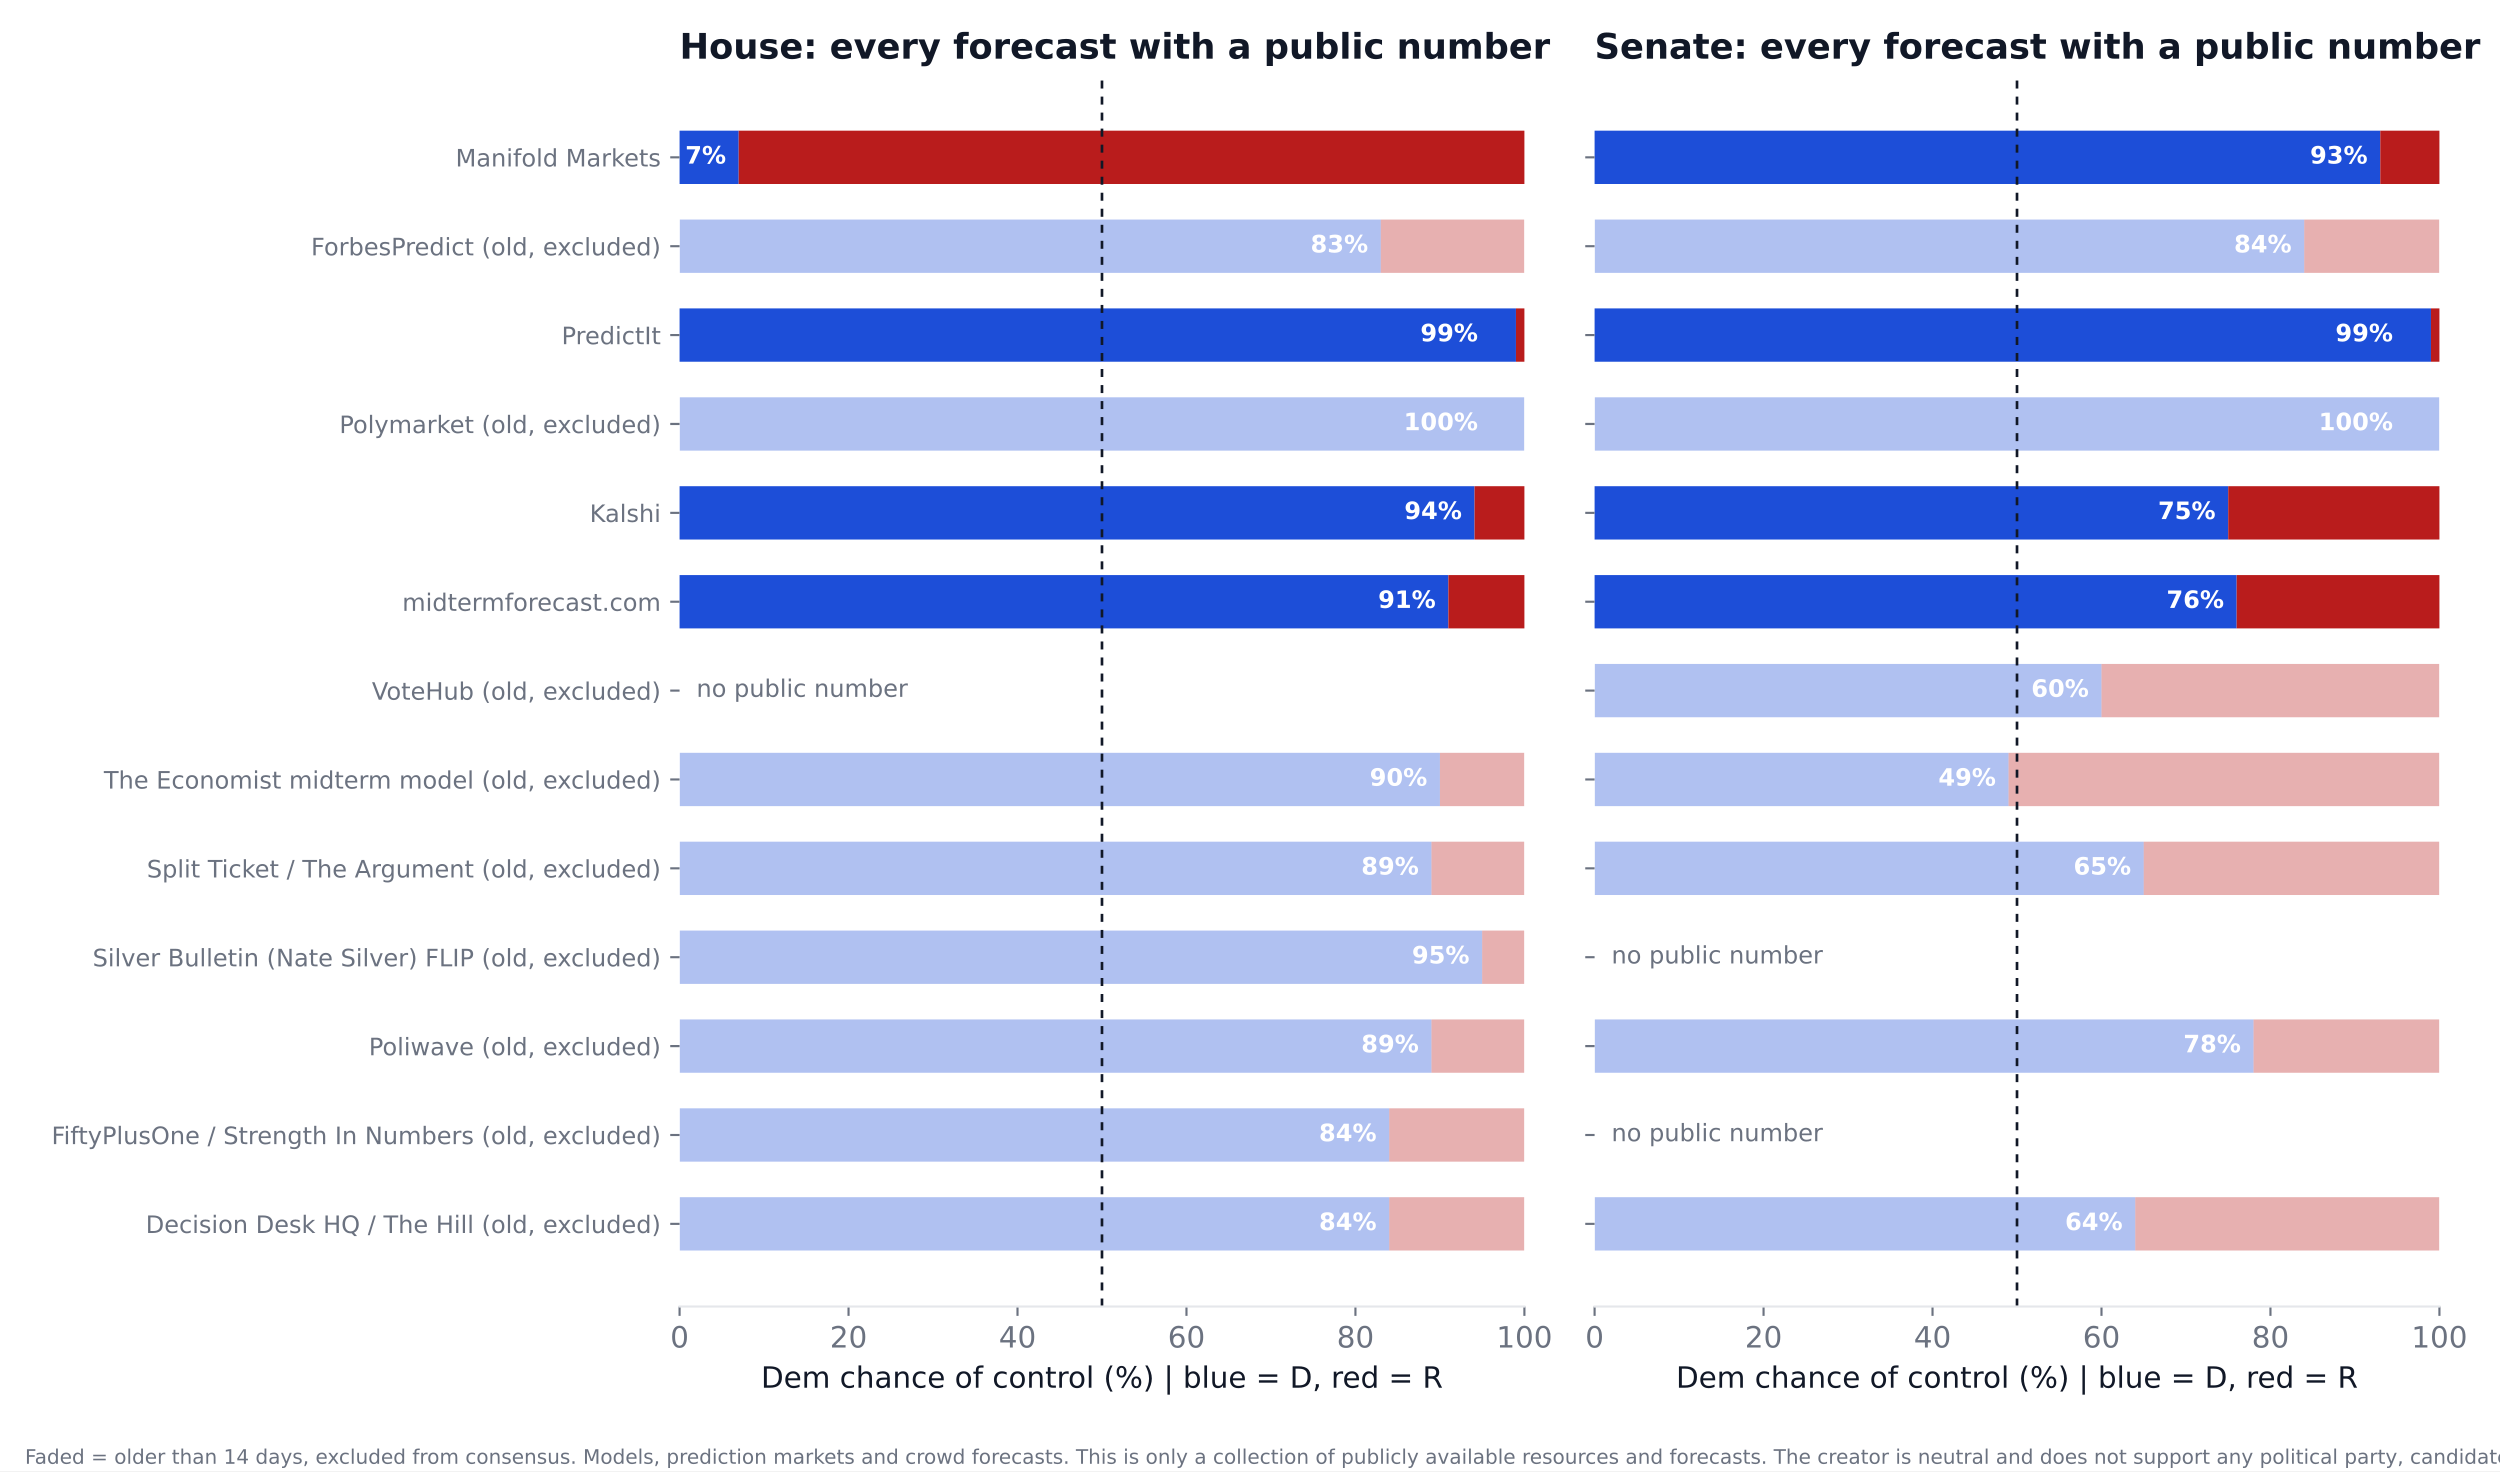
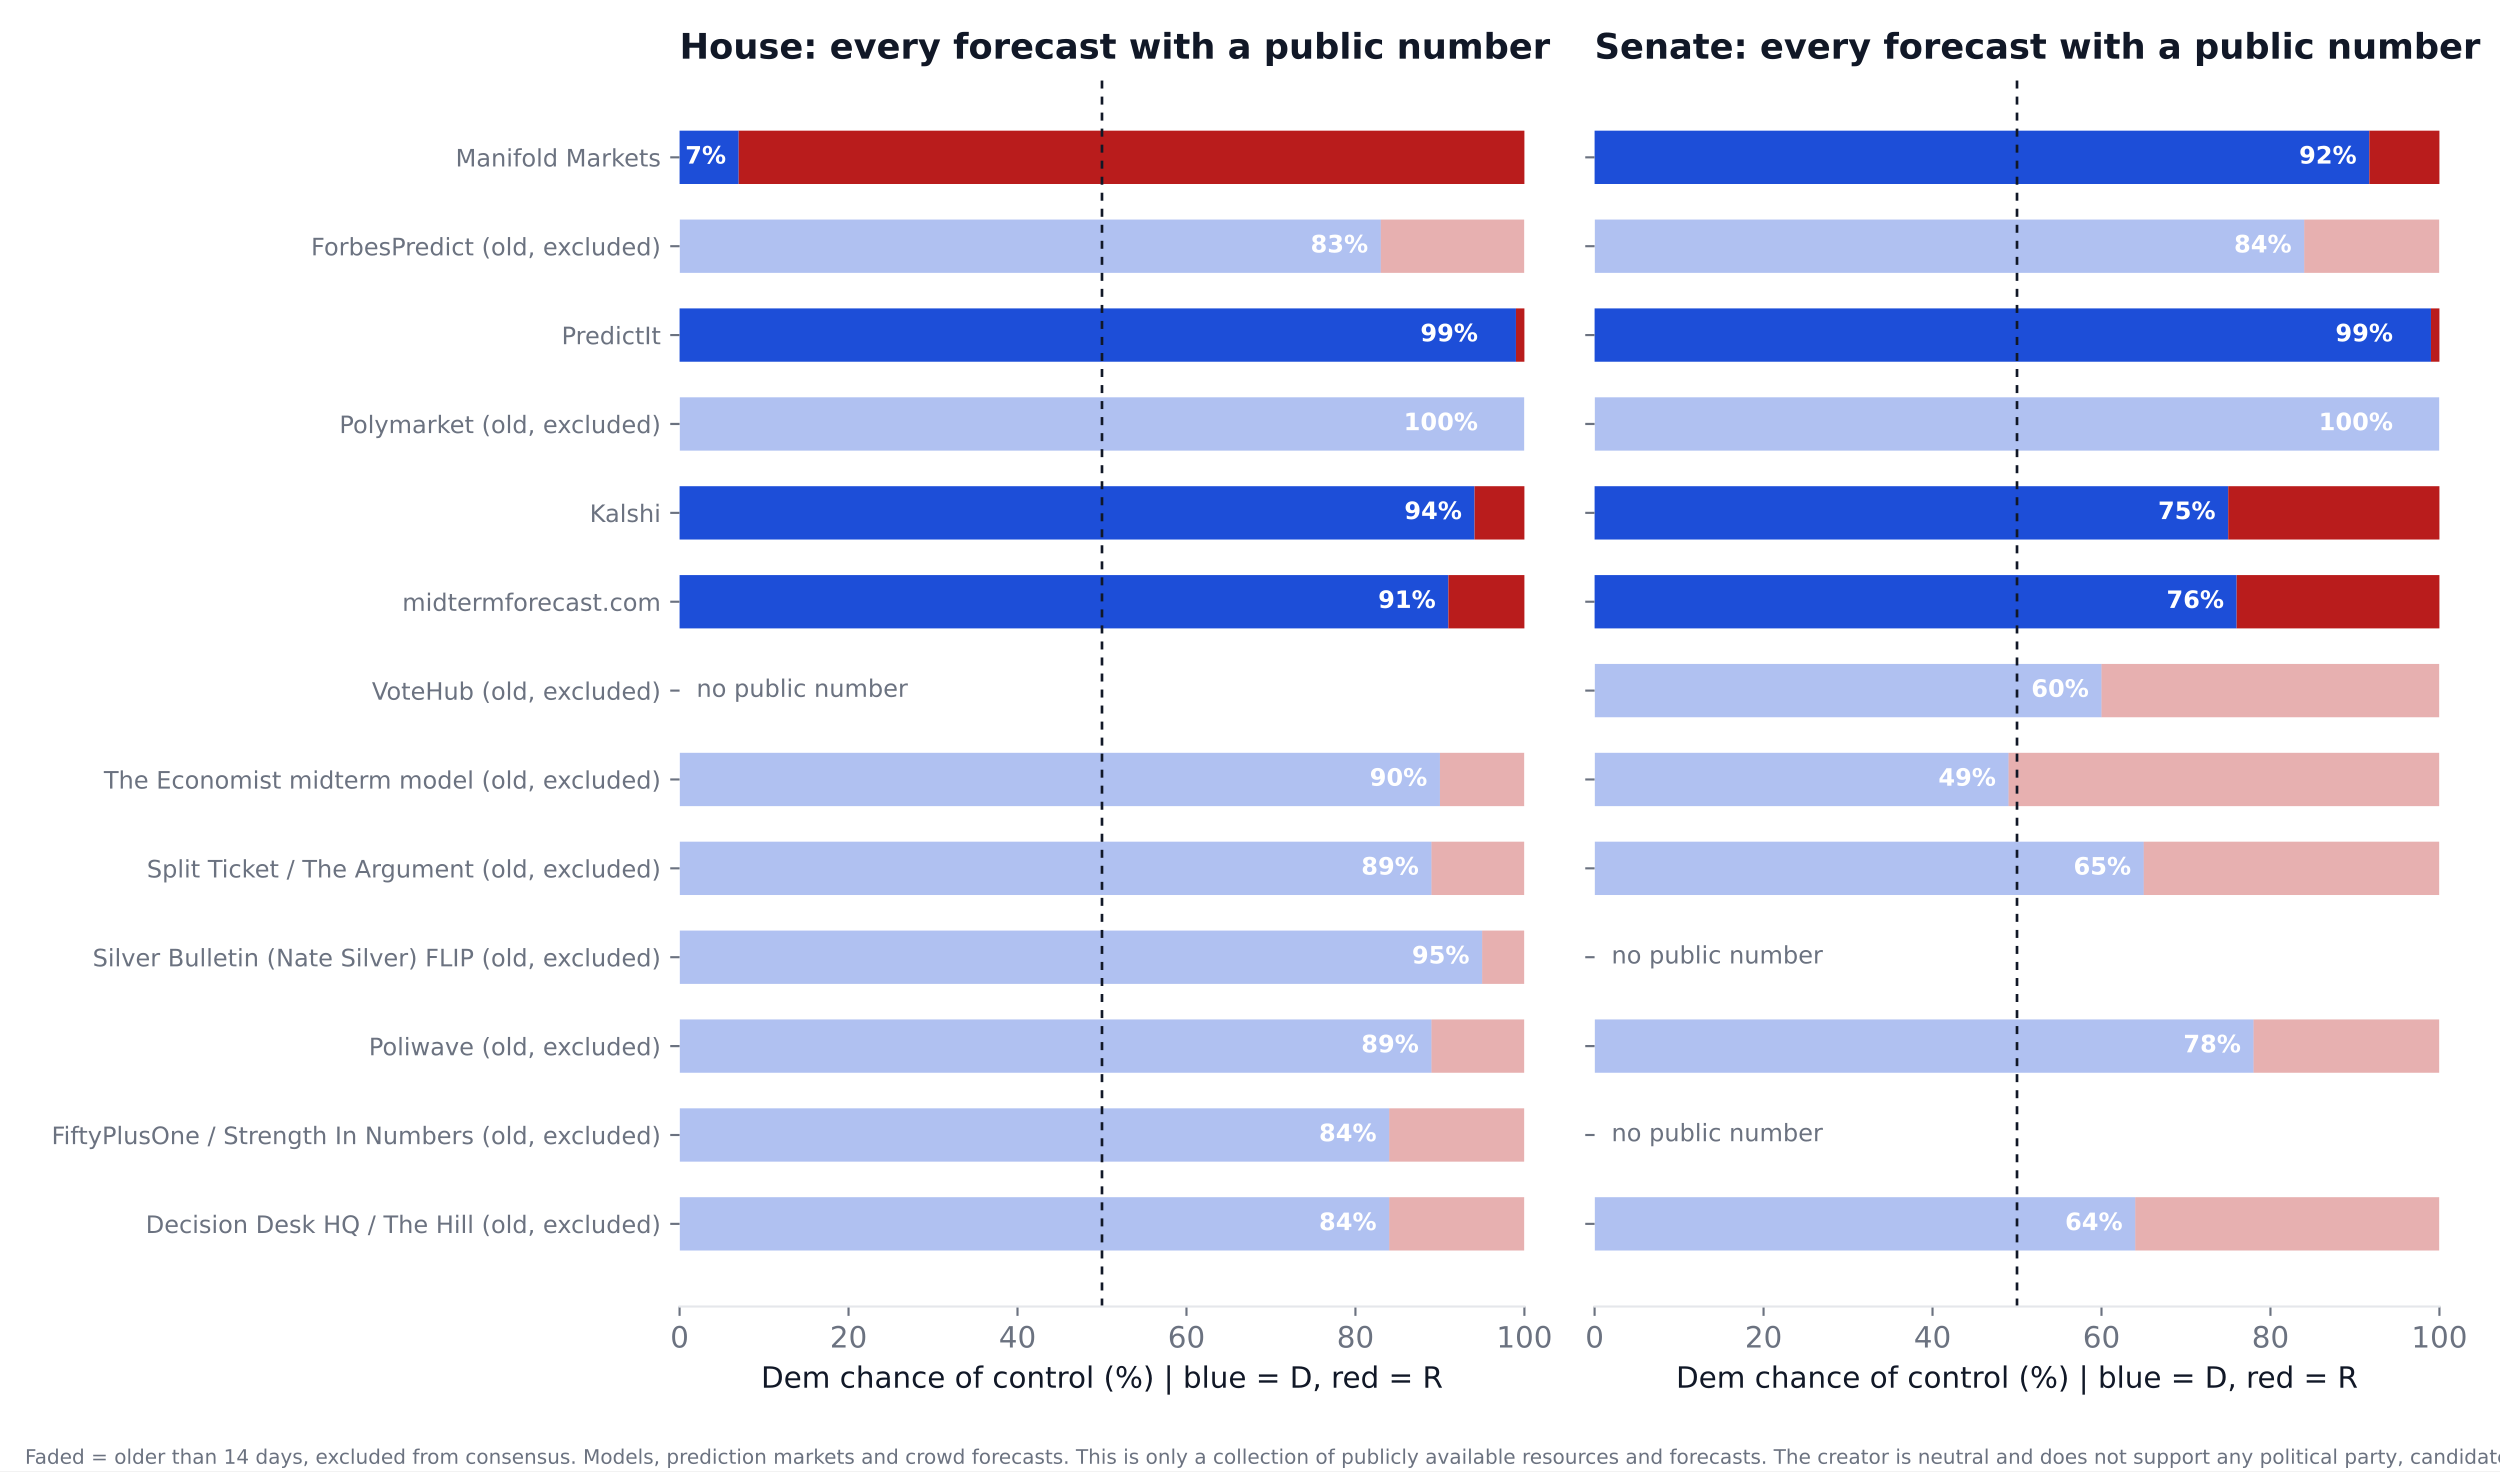
<svg xmlns="http://www.w3.org/2000/svg" xmlns:xlink="http://www.w3.org/1999/xlink" width="936pt" height="550.8pt" viewBox="0 0 936 550.8" version="1.1">
  <defs>
    <style type="text/css">*{stroke-linejoin: round; stroke-linecap: butt}</style>
  </defs>
  <g id="figure_1">
    <g id="patch_1">
      <path d="M 0 550.8  L 936 550.8  L 936 0  L 0 0  z " style="fill: #ffffff" />
    </g>
    <g id="axes_1">
      <g id="patch_2">
        <path d="M 254.433 489.159  L 570.736 489.159  L 570.736 27.96  L 254.433 27.96  z " style="fill: #ffffff" />
      </g>
      <g id="patch_3">
-         <path d="M 254.433 468.195  L 520.128 468.195  L 520.128 448.23  L 254.433 448.23  z " clip-path="url(#pf8fc7578c7)" style="fill: #1d4ed8; opacity: 0.35" />
+         <path d="M 254.433 468.195  L 520.128 468.195  L 520.128 448.23  L 254.433 448.23  z " clip-path="url(#pf761b20c80)" style="fill: #1d4ed8; opacity: 0.35" />
      </g>
      <g id="patch_4">
-         <path d="M 520.128 468.195  L 570.736 468.195  L 570.736 448.23  L 520.128 448.23  z " clip-path="url(#pf8fc7578c7)" style="fill: #b91c1c; opacity: 0.35" />
+         <path d="M 520.128 468.195  L 570.736 468.195  L 570.736 448.23  L 520.128 448.23  z " clip-path="url(#pf761b20c80)" style="fill: #b91c1c; opacity: 0.35" />
      </g>
      <g id="patch_5">
-         <path d="M 254.433 434.919  L 520.128 434.919  L 520.128 414.954  L 254.433 414.954  z " clip-path="url(#pf8fc7578c7)" style="fill: #1d4ed8; opacity: 0.35" />
+         <path d="M 254.433 434.919  L 520.128 434.919  L 520.128 414.954  L 254.433 414.954  z " clip-path="url(#pf761b20c80)" style="fill: #1d4ed8; opacity: 0.35" />
      </g>
      <g id="patch_6">
-         <path d="M 520.128 434.919  L 570.736 434.919  L 570.736 414.954  L 520.128 414.954  z " clip-path="url(#pf8fc7578c7)" style="fill: #b91c1c; opacity: 0.35" />
+         <path d="M 520.128 434.919  L 570.736 434.919  L 570.736 414.954  L 520.128 414.954  z " clip-path="url(#pf761b20c80)" style="fill: #b91c1c; opacity: 0.35" />
      </g>
      <g id="patch_7">
-         <path d="M 254.433 401.644  L 535.943 401.644  L 535.943 381.679  L 254.433 381.679  z " clip-path="url(#pf8fc7578c7)" style="fill: #1d4ed8; opacity: 0.35" />
+         <path d="M 254.433 401.644  L 535.943 401.644  L 535.943 381.679  L 254.433 381.679  z " clip-path="url(#pf761b20c80)" style="fill: #1d4ed8; opacity: 0.35" />
      </g>
      <g id="patch_8">
-         <path d="M 535.943 401.644  L 570.736 401.644  L 570.736 381.679  L 535.943 381.679  z " clip-path="url(#pf8fc7578c7)" style="fill: #b91c1c; opacity: 0.35" />
+         <path d="M 535.943 401.644  L 570.736 401.644  L 570.736 381.679  L 535.943 381.679  z " clip-path="url(#pf761b20c80)" style="fill: #b91c1c; opacity: 0.35" />
      </g>
      <g id="patch_9">
-         <path d="M 254.433 368.368  L 554.921 368.368  L 554.921 348.403  L 254.433 348.403  z " clip-path="url(#pf8fc7578c7)" style="fill: #1d4ed8; opacity: 0.35" />
+         <path d="M 254.433 368.368  L 554.921 368.368  L 554.921 348.403  L 254.433 348.403  z " clip-path="url(#pf761b20c80)" style="fill: #1d4ed8; opacity: 0.35" />
      </g>
      <g id="patch_10">
-         <path d="M 554.921 368.368  L 570.736 368.368  L 570.736 348.403  L 554.921 348.403  z " clip-path="url(#pf8fc7578c7)" style="fill: #b91c1c; opacity: 0.35" />
+         <path d="M 554.921 368.368  L 570.736 368.368  L 570.736 348.403  L 554.921 348.403  z " clip-path="url(#pf761b20c80)" style="fill: #b91c1c; opacity: 0.35" />
      </g>
      <g id="patch_11">
-         <path d="M 254.433 335.093  L 535.943 335.093  L 535.943 315.128  L 254.433 315.128  z " clip-path="url(#pf8fc7578c7)" style="fill: #1d4ed8; opacity: 0.35" />
+         <path d="M 254.433 335.093  L 535.943 335.093  L 535.943 315.128  L 254.433 315.128  z " clip-path="url(#pf761b20c80)" style="fill: #1d4ed8; opacity: 0.35" />
      </g>
      <g id="patch_12">
-         <path d="M 535.943 335.093  L 570.736 335.093  L 570.736 315.128  L 535.943 315.128  z " clip-path="url(#pf8fc7578c7)" style="fill: #b91c1c; opacity: 0.35" />
+         <path d="M 535.943 335.093  L 570.736 335.093  L 570.736 315.128  L 535.943 315.128  z " clip-path="url(#pf761b20c80)" style="fill: #b91c1c; opacity: 0.35" />
      </g>
      <g id="patch_13">
-         <path d="M 254.433 301.817  L 539.106 301.817  L 539.106 281.852  L 254.433 281.852  z " clip-path="url(#pf8fc7578c7)" style="fill: #1d4ed8; opacity: 0.35" />
+         <path d="M 254.433 301.817  L 539.106 301.817  L 539.106 281.852  L 254.433 281.852  z " clip-path="url(#pf761b20c80)" style="fill: #1d4ed8; opacity: 0.35" />
      </g>
      <g id="patch_14">
-         <path d="M 539.106 301.817  L 570.736 301.817  L 570.736 281.852  L 539.106 281.852  z " clip-path="url(#pf8fc7578c7)" style="fill: #b91c1c; opacity: 0.35" />
+         <path d="M 539.106 301.817  L 570.736 301.817  L 570.736 281.852  L 539.106 281.852  z " clip-path="url(#pf761b20c80)" style="fill: #b91c1c; opacity: 0.35" />
      </g>
      <g id="patch_15">
-         <path d="M 254.433 235.266  L 542.269 235.266  L 542.269 215.301  L 254.433 215.301  z " clip-path="url(#pf8fc7578c7)" style="fill: #1d4ed8" />
+         <path d="M 254.433 235.266  L 542.269 235.266  L 542.269 215.301  L 254.433 215.301  z " clip-path="url(#pf761b20c80)" style="fill: #1d4ed8" />
      </g>
      <g id="patch_16">
-         <path d="M 542.269 235.266  L 570.736 235.266  L 570.736 215.301  L 542.269 215.301  z " clip-path="url(#pf8fc7578c7)" style="fill: #b91c1c" />
+         <path d="M 542.269 235.266  L 570.736 235.266  L 570.736 215.301  L 542.269 215.301  z " clip-path="url(#pf761b20c80)" style="fill: #b91c1c" />
      </g>
      <g id="patch_17">
-         <path d="M 254.433 201.991  L 552.074 201.991  L 552.074 182.026  L 254.433 182.026  z " clip-path="url(#pf8fc7578c7)" style="fill: #1d4ed8" />
+         <path d="M 254.433 201.991  L 552.074 201.991  L 552.074 182.026  L 254.433 182.026  z " clip-path="url(#pf761b20c80)" style="fill: #1d4ed8" />
      </g>
      <g id="patch_18">
-         <path d="M 552.074 201.991  L 570.736 201.991  L 570.736 182.026  L 552.074 182.026  z " clip-path="url(#pf8fc7578c7)" style="fill: #b91c1c" />
+         <path d="M 552.074 201.991  L 570.736 201.991  L 570.736 182.026  L 552.074 182.026  z " clip-path="url(#pf761b20c80)" style="fill: #b91c1c" />
      </g>
      <g id="patch_19">
-         <path d="M 254.433 168.715  L 570.736 168.715  L 570.736 148.75  L 254.433 148.75  z " clip-path="url(#pf8fc7578c7)" style="fill: #1d4ed8; opacity: 0.35" />
+         <path d="M 254.433 168.715  L 570.736 168.715  L 570.736 148.75  L 254.433 148.75  z " clip-path="url(#pf761b20c80)" style="fill: #1d4ed8; opacity: 0.35" />
      </g>
      <g id="patch_20">
-         <path d="M 570.736 168.715  L 570.736 168.715  L 570.736 148.75  L 570.736 148.75  z " clip-path="url(#pf8fc7578c7)" style="fill: #b91c1c; opacity: 0.35" />
+         <path d="M 570.736 168.715  L 570.736 168.715  L 570.736 148.75  L 570.736 148.75  z " clip-path="url(#pf761b20c80)" style="fill: #b91c1c; opacity: 0.35" />
      </g>
      <g id="patch_21">
-         <path d="M 254.433 135.44  L 567.573 135.44  L 567.573 115.475  L 254.433 115.475  z " clip-path="url(#pf8fc7578c7)" style="fill: #1d4ed8" />
+         <path d="M 254.433 135.44  L 567.573 135.44  L 567.573 115.475  L 254.433 115.475  z " clip-path="url(#pf761b20c80)" style="fill: #1d4ed8" />
      </g>
      <g id="patch_22">
-         <path d="M 567.573 135.44  L 570.736 135.44  L 570.736 115.475  L 567.573 115.475  z " clip-path="url(#pf8fc7578c7)" style="fill: #b91c1c" />
+         <path d="M 567.573 135.44  L 570.736 135.44  L 570.736 115.475  L 567.573 115.475  z " clip-path="url(#pf761b20c80)" style="fill: #b91c1c" />
      </g>
      <g id="patch_23">
-         <path d="M 254.433 102.164  L 516.965 102.164  L 516.965 82.199  L 254.433 82.199  z " clip-path="url(#pf8fc7578c7)" style="fill: #1d4ed8; opacity: 0.35" />
+         <path d="M 254.433 102.164  L 516.965 102.164  L 516.965 82.199  L 254.433 82.199  z " clip-path="url(#pf761b20c80)" style="fill: #1d4ed8; opacity: 0.35" />
      </g>
      <g id="patch_24">
-         <path d="M 516.965 102.164  L 570.736 102.164  L 570.736 82.199  L 516.965 82.199  z " clip-path="url(#pf8fc7578c7)" style="fill: #b91c1c; opacity: 0.35" />
+         <path d="M 516.965 102.164  L 570.736 102.164  L 570.736 82.199  L 516.965 82.199  z " clip-path="url(#pf761b20c80)" style="fill: #b91c1c; opacity: 0.35" />
      </g>
      <g id="patch_25">
-         <path d="M 254.433 68.889  L 276.574 68.889  L 276.574 48.924  L 254.433 48.924  z " clip-path="url(#pf8fc7578c7)" style="fill: #1d4ed8" />
+         <path d="M 254.433 68.889  L 276.574 68.889  L 276.574 48.924  L 254.433 48.924  z " clip-path="url(#pf761b20c80)" style="fill: #1d4ed8" />
      </g>
      <g id="patch_26">
-         <path d="M 276.574 68.889  L 570.736 68.889  L 570.736 48.924  L 276.574 48.924  z " clip-path="url(#pf8fc7578c7)" style="fill: #b91c1c" />
+         <path d="M 276.574 68.889  L 570.736 68.889  L 570.736 48.924  L 276.574 48.924  z " clip-path="url(#pf761b20c80)" style="fill: #b91c1c" />
      </g>
      <g id="matplotlib.axis_1">
        <g id="xtick_1">
          <g id="line2d_1">
            <defs>
-               <path id="m016973fcf4" d="M 0 0  L 0 3.5  " style="stroke: #6b7280; stroke-width: 0.8" />
+               <path id="me06ea968e3" d="M 0 0  L 0 3.5  " style="stroke: #6b7280; stroke-width: 0.8" />
            </defs>
            <g>
-               <use xlink:href="#m016973fcf4" x="254.433" y="489.159" style="fill: #6b7280; stroke: #6b7280; stroke-width: 0.8" />
+               <use xlink:href="#me06ea968e3" x="254.433" y="489.159" style="fill: #6b7280; stroke: #6b7280; stroke-width: 0.8" />
            </g>
          </g>
          <g id="text_1">
            <text style="font-size: 11px; font-family: 'DejaVu Sans'; text-anchor: middle; fill: #6b7280" x="254.433" y="504.516" transform="rotate(-0 254.4325 504.516)">0</text>
          </g>
        </g>
        <g id="xtick_2">
          <g id="line2d_2">
            <g>
-               <use xlink:href="#m016973fcf4" x="317.693" y="489.159" style="fill: #6b7280; stroke: #6b7280; stroke-width: 0.8" />
+               <use xlink:href="#me06ea968e3" x="317.693" y="489.159" style="fill: #6b7280; stroke: #6b7280; stroke-width: 0.8" />
            </g>
          </g>
          <g id="text_2">
            <text style="font-size: 11px; font-family: 'DejaVu Sans'; text-anchor: middle; fill: #6b7280" x="317.693" y="504.516" transform="rotate(-0 317.6932 504.516)">20</text>
          </g>
        </g>
        <g id="xtick_3">
          <g id="line2d_3">
            <g>
-               <use xlink:href="#m016973fcf4" x="380.954" y="489.159" style="fill: #6b7280; stroke: #6b7280; stroke-width: 0.8" />
+               <use xlink:href="#me06ea968e3" x="380.954" y="489.159" style="fill: #6b7280; stroke: #6b7280; stroke-width: 0.8" />
            </g>
          </g>
          <g id="text_3">
            <text style="font-size: 11px; font-family: 'DejaVu Sans'; text-anchor: middle; fill: #6b7280" x="380.954" y="504.516" transform="rotate(-0 380.954 504.516)">40</text>
          </g>
        </g>
        <g id="xtick_4">
          <g id="line2d_4">
            <g>
-               <use xlink:href="#m016973fcf4" x="444.215" y="489.159" style="fill: #6b7280; stroke: #6b7280; stroke-width: 0.8" />
+               <use xlink:href="#me06ea968e3" x="444.215" y="489.159" style="fill: #6b7280; stroke: #6b7280; stroke-width: 0.8" />
            </g>
          </g>
          <g id="text_4">
            <text style="font-size: 11px; font-family: 'DejaVu Sans'; text-anchor: middle; fill: #6b7280" x="444.215" y="504.516" transform="rotate(-0 444.2147 504.516)">60</text>
          </g>
        </g>
        <g id="xtick_5">
          <g id="line2d_5">
            <g>
-               <use xlink:href="#m016973fcf4" x="507.476" y="489.159" style="fill: #6b7280; stroke: #6b7280; stroke-width: 0.8" />
+               <use xlink:href="#me06ea968e3" x="507.476" y="489.159" style="fill: #6b7280; stroke: #6b7280; stroke-width: 0.8" />
            </g>
          </g>
          <g id="text_5">
            <text style="font-size: 11px; font-family: 'DejaVu Sans'; text-anchor: middle; fill: #6b7280" x="507.476" y="504.516" transform="rotate(-0 507.4755 504.516)">80</text>
          </g>
        </g>
        <g id="xtick_6">
          <g id="line2d_6">
            <g>
-               <use xlink:href="#m016973fcf4" x="570.736" y="489.159" style="fill: #6b7280; stroke: #6b7280; stroke-width: 0.8" />
+               <use xlink:href="#me06ea968e3" x="570.736" y="489.159" style="fill: #6b7280; stroke: #6b7280; stroke-width: 0.8" />
            </g>
          </g>
          <g id="text_6">
            <text style="font-size: 11px; font-family: 'DejaVu Sans'; text-anchor: middle; fill: #6b7280" x="570.736" y="504.516" transform="rotate(-0 570.7363 504.516)">100</text>
          </g>
        </g>
        <g id="text_7">
          <text style="font-size: 11px; font-family: 'DejaVu Sans'; text-anchor: middle; fill: #111827" x="412.584" y="519.565" transform="rotate(-0 412.5844 519.565)">Dem chance of control (%)  |  blue = D, red = R</text>
        </g>
      </g>
      <g id="matplotlib.axis_2">
        <g id="ytick_1">
          <g id="line2d_7">
            <defs>
-               <path id="m45434665af" d="M 0 0  L -3.5 0  " style="stroke: #6b7280; stroke-width: 0.8" />
+               <path id="mc243afc4da" d="M 0 0  L -3.5 0  " style="stroke: #6b7280; stroke-width: 0.8" />
            </defs>
            <g>
-               <use xlink:href="#m45434665af" x="254.433" y="458.212" style="fill: #6b7280; stroke: #6b7280; stroke-width: 0.8" />
+               <use xlink:href="#mc243afc4da" x="254.433" y="458.212" style="fill: #6b7280; stroke: #6b7280; stroke-width: 0.8" />
            </g>
          </g>
          <g id="text_8">
            <text style="font-size: 9px; font-family: 'DejaVu Sans'; text-anchor: end; fill: #6b7280" x="247.433" y="461.632" transform="rotate(-0 247.4325 461.6316)">Decision Desk HQ / The Hill (old, excluded)</text>
          </g>
        </g>
        <g id="ytick_2">
          <g id="line2d_8">
            <g>
-               <use xlink:href="#m45434665af" x="254.433" y="424.937" style="fill: #6b7280; stroke: #6b7280; stroke-width: 0.8" />
+               <use xlink:href="#mc243afc4da" x="254.433" y="424.937" style="fill: #6b7280; stroke: #6b7280; stroke-width: 0.8" />
            </g>
          </g>
          <g id="text_9">
            <text style="font-size: 9px; font-family: 'DejaVu Sans'; text-anchor: end; fill: #6b7280" x="247.433" y="428.356" transform="rotate(-0 247.4325 428.3561)">FiftyPlusOne / Strength In Numbers (old, excluded)</text>
          </g>
        </g>
        <g id="ytick_3">
          <g id="line2d_9">
            <g>
-               <use xlink:href="#m45434665af" x="254.433" y="391.661" style="fill: #6b7280; stroke: #6b7280; stroke-width: 0.8" />
+               <use xlink:href="#mc243afc4da" x="254.433" y="391.661" style="fill: #6b7280; stroke: #6b7280; stroke-width: 0.8" />
            </g>
          </g>
          <g id="text_10">
            <text style="font-size: 9px; font-family: 'DejaVu Sans'; text-anchor: end; fill: #6b7280" x="247.433" y="395.081" transform="rotate(-0 247.4325 395.0806)">Poliwave (old, excluded)</text>
          </g>
        </g>
        <g id="ytick_4">
          <g id="line2d_10">
            <g>
-               <use xlink:href="#m45434665af" x="254.433" y="358.386" style="fill: #6b7280; stroke: #6b7280; stroke-width: 0.8" />
+               <use xlink:href="#mc243afc4da" x="254.433" y="358.386" style="fill: #6b7280; stroke: #6b7280; stroke-width: 0.8" />
            </g>
          </g>
          <g id="text_11">
            <text style="font-size: 9px; font-family: 'DejaVu Sans'; text-anchor: end; fill: #6b7280" x="247.433" y="361.805" transform="rotate(-0 247.4325 361.8051)">Silver Bulletin (Nate Silver) FLIP (old, excluded)</text>
          </g>
        </g>
        <g id="ytick_5">
          <g id="line2d_11">
            <g>
-               <use xlink:href="#m45434665af" x="254.433" y="325.11" style="fill: #6b7280; stroke: #6b7280; stroke-width: 0.8" />
+               <use xlink:href="#mc243afc4da" x="254.433" y="325.11" style="fill: #6b7280; stroke: #6b7280; stroke-width: 0.8" />
            </g>
          </g>
          <g id="text_12">
            <text style="font-size: 9px; font-family: 'DejaVu Sans'; text-anchor: end; fill: #6b7280" x="247.433" y="328.53" transform="rotate(-0 247.4325 328.5296)">Split Ticket / The Argument (old, excluded)</text>
          </g>
        </g>
        <g id="ytick_6">
          <g id="line2d_12">
            <g>
-               <use xlink:href="#m45434665af" x="254.433" y="291.835" style="fill: #6b7280; stroke: #6b7280; stroke-width: 0.8" />
+               <use xlink:href="#mc243afc4da" x="254.433" y="291.835" style="fill: #6b7280; stroke: #6b7280; stroke-width: 0.8" />
            </g>
          </g>
          <g id="text_13">
            <text style="font-size: 9px; font-family: 'DejaVu Sans'; text-anchor: end; fill: #6b7280" x="247.433" y="295.254" transform="rotate(-0 247.4325 295.2541)">The Economist midterm model (old, excluded)</text>
          </g>
        </g>
        <g id="ytick_7">
          <g id="line2d_13">
            <g>
-               <use xlink:href="#m45434665af" x="254.433" y="258.559" style="fill: #6b7280; stroke: #6b7280; stroke-width: 0.8" />
+               <use xlink:href="#mc243afc4da" x="254.433" y="258.559" style="fill: #6b7280; stroke: #6b7280; stroke-width: 0.8" />
            </g>
          </g>
          <g id="text_14">
            <text style="font-size: 9px; font-family: 'DejaVu Sans'; text-anchor: end; fill: #6b7280" x="247.433" y="261.979" transform="rotate(-0 247.4325 261.9786)">VoteHub (old, excluded)</text>
          </g>
        </g>
        <g id="ytick_8">
          <g id="line2d_14">
            <g>
-               <use xlink:href="#m45434665af" x="254.433" y="225.284" style="fill: #6b7280; stroke: #6b7280; stroke-width: 0.8" />
+               <use xlink:href="#mc243afc4da" x="254.433" y="225.284" style="fill: #6b7280; stroke: #6b7280; stroke-width: 0.8" />
            </g>
          </g>
          <g id="text_15">
            <text style="font-size: 9px; font-family: 'DejaVu Sans'; text-anchor: end; fill: #6b7280" x="247.433" y="228.703" transform="rotate(-0 247.4325 228.7031)">midtermforecast.com</text>
          </g>
        </g>
        <g id="ytick_9">
          <g id="line2d_15">
            <g>
-               <use xlink:href="#m45434665af" x="254.433" y="192.008" style="fill: #6b7280; stroke: #6b7280; stroke-width: 0.8" />
+               <use xlink:href="#mc243afc4da" x="254.433" y="192.008" style="fill: #6b7280; stroke: #6b7280; stroke-width: 0.8" />
            </g>
          </g>
          <g id="text_16">
            <text style="font-size: 9px; font-family: 'DejaVu Sans'; text-anchor: end; fill: #6b7280" x="247.433" y="195.428" transform="rotate(-0 247.4325 195.4276)">Kalshi</text>
          </g>
        </g>
        <g id="ytick_10">
          <g id="line2d_16">
            <g>
-               <use xlink:href="#m45434665af" x="254.433" y="158.733" style="fill: #6b7280; stroke: #6b7280; stroke-width: 0.8" />
+               <use xlink:href="#mc243afc4da" x="254.433" y="158.733" style="fill: #6b7280; stroke: #6b7280; stroke-width: 0.8" />
            </g>
          </g>
          <g id="text_17">
            <text style="font-size: 9px; font-family: 'DejaVu Sans'; text-anchor: end; fill: #6b7280" x="247.433" y="162.152" transform="rotate(-0 247.4325 162.1521)">Polymarket (old, excluded)</text>
          </g>
        </g>
        <g id="ytick_11">
          <g id="line2d_17">
            <g>
-               <use xlink:href="#m45434665af" x="254.433" y="125.457" style="fill: #6b7280; stroke: #6b7280; stroke-width: 0.8" />
+               <use xlink:href="#mc243afc4da" x="254.433" y="125.457" style="fill: #6b7280; stroke: #6b7280; stroke-width: 0.8" />
            </g>
          </g>
          <g id="text_18">
            <text style="font-size: 9px; font-family: 'DejaVu Sans'; text-anchor: end; fill: #6b7280" x="247.433" y="128.877" transform="rotate(-0 247.4325 128.8765)">PredictIt</text>
          </g>
        </g>
        <g id="ytick_12">
          <g id="line2d_18">
            <g>
-               <use xlink:href="#m45434665af" x="254.433" y="92.182" style="fill: #6b7280; stroke: #6b7280; stroke-width: 0.8" />
+               <use xlink:href="#mc243afc4da" x="254.433" y="92.182" style="fill: #6b7280; stroke: #6b7280; stroke-width: 0.8" />
            </g>
          </g>
          <g id="text_19">
            <text style="font-size: 9px; font-family: 'DejaVu Sans'; text-anchor: end; fill: #6b7280" x="247.433" y="95.601" transform="rotate(-0 247.4325 95.60103)">ForbesPredict (old, excluded)</text>
          </g>
        </g>
        <g id="ytick_13">
          <g id="line2d_19">
            <g>
-               <use xlink:href="#m45434665af" x="254.433" y="58.906" style="fill: #6b7280; stroke: #6b7280; stroke-width: 0.8" />
+               <use xlink:href="#mc243afc4da" x="254.433" y="58.906" style="fill: #6b7280; stroke: #6b7280; stroke-width: 0.8" />
            </g>
          </g>
          <g id="text_20">
            <text style="font-size: 9px; font-family: 'DejaVu Sans'; text-anchor: end; fill: #6b7280" x="247.433" y="62.326" transform="rotate(-0 247.4325 62.32552)">Manifold Markets</text>
          </g>
        </g>
      </g>
      <g id="line2d_20">
-         <path d="M 412.584 489.159  L 412.584 27.96  " clip-path="url(#pf8fc7578c7)" style="fill: none; stroke-dasharray: 3,3; stroke-dashoffset: 0; stroke: #111827" />
+         <path d="M 412.584 489.159  L 412.584 27.96  " clip-path="url(#pf761b20c80)" style="fill: none; stroke-dasharray: 3,3; stroke-dashoffset: 0; stroke: #111827" />
      </g>
      <g id="patch_27">
        <path d="M 254.433 489.159  L 570.736 489.159  " style="fill: none; stroke: #e5e7eb; stroke-width: 0.8; stroke-linejoin: miter; stroke-linecap: square" />
      </g>
      <g id="text_21">
        <text style="font-weight: 700; font-size: 9px; font-family: 'DejaVu Sans'; text-anchor: end; fill: #ffffff" x="515.383" y="460.55" transform="rotate(-0 515.3831 460.5502)">84%</text>
      </g>
      <g id="text_22">
        <text style="font-weight: 700; font-size: 9px; font-family: 'DejaVu Sans'; text-anchor: end; fill: #ffffff" x="515.383" y="427.275" transform="rotate(-0 515.3831 427.2747)">84%</text>
      </g>
      <g id="text_23">
        <text style="font-weight: 700; font-size: 9px; font-family: 'DejaVu Sans'; text-anchor: end; fill: #ffffff" x="531.198" y="393.999" transform="rotate(-0 531.1983 393.9992)">89%</text>
      </g>
      <g id="text_24">
        <text style="font-weight: 700; font-size: 9px; font-family: 'DejaVu Sans'; text-anchor: end; fill: #ffffff" x="550.177" y="360.724" transform="rotate(-0 550.1765 360.7237)">95%</text>
      </g>
      <g id="text_25">
        <text style="font-weight: 700; font-size: 9px; font-family: 'DejaVu Sans'; text-anchor: end; fill: #ffffff" x="531.198" y="327.448" transform="rotate(-0 531.1983 327.4482)">89%</text>
      </g>
      <g id="text_26">
        <text style="font-weight: 700; font-size: 9px; font-family: 'DejaVu Sans'; text-anchor: end; fill: #ffffff" x="534.361" y="294.173" transform="rotate(-0 534.3613 294.1727)">90%</text>
      </g>
      <g id="text_27">
        <text style="font-size: 9px; font-family: 'DejaVu Sans'; text-anchor: start; fill: #6b7280" x="260.759" y="260.898" transform="rotate(-0 260.7586 260.8975)">no public number</text>
      </g>
      <g id="text_28">
        <text style="font-weight: 700; font-size: 9px; font-family: 'DejaVu Sans'; text-anchor: end; fill: #ffffff" x="537.524" y="227.622" transform="rotate(-0 537.5244 227.6217)">91%</text>
      </g>
      <g id="text_29">
        <text style="font-weight: 700; font-size: 9px; font-family: 'DejaVu Sans'; text-anchor: end; fill: #ffffff" x="547.33" y="194.346" transform="rotate(-0 547.3298 194.3462)">94%</text>
      </g>
      <g id="text_30">
        <text style="font-weight: 700; font-size: 9px; font-family: 'DejaVu Sans'; text-anchor: end; fill: #ffffff" x="553.34" y="161.071" transform="rotate(-0 553.3395 161.0706)">100%</text>
      </g>
      <g id="text_31">
        <text style="font-weight: 700; font-size: 9px; font-family: 'DejaVu Sans'; text-anchor: end; fill: #ffffff" x="553.34" y="127.795" transform="rotate(-0 553.3395 127.7951)">99%</text>
      </g>
      <g id="text_32">
        <text style="font-weight: 700; font-size: 9px; font-family: 'DejaVu Sans'; text-anchor: end; fill: #ffffff" x="512.22" y="94.52" transform="rotate(-0 512.2201 94.51963)">83%</text>
      </g>
      <g id="text_33">
        <text style="font-weight: 700; font-size: 9px; font-family: 'DejaVu Sans'; text-anchor: end; fill: #ffffff" x="271.829" y="61.244" transform="rotate(-0 271.8292 61.24412)">7%</text>
      </g>
      <g id="text_34">
        <text style="font-weight: 700; font-size: 13.2px; font-family: 'DejaVu Sans'; text-anchor: start; fill: #111827" x="254.433" y="21.96" transform="rotate(-0 254.4325 21.96)">House: every forecast with a public number</text>
      </g>
    </g>
    <g id="axes_2">
      <g id="patch_28">
        <path d="M 597.016 489.159  L 913.32 489.159  L 913.32 27.96  L 597.016 27.96  z " style="fill: #ffffff" />
      </g>
      <g id="patch_29">
-         <path d="M 597.016 468.195  L 799.451 468.195  L 799.451 448.23  L 597.016 448.23  z " clip-path="url(#p1334e71a96)" style="fill: #1d4ed8; opacity: 0.35" />
+         <path d="M 597.016 468.195  L 799.451 468.195  L 799.451 448.23  L 597.016 448.23  z " clip-path="url(#p5ee9159b8f)" style="fill: #1d4ed8; opacity: 0.35" />
      </g>
      <g id="patch_30">
-         <path d="M 799.451 468.195  L 913.32 468.195  L 913.32 448.23  L 799.451 448.23  z " clip-path="url(#p1334e71a96)" style="fill: #b91c1c; opacity: 0.35" />
+         <path d="M 799.451 468.195  L 913.32 468.195  L 913.32 448.23  L 799.451 448.23  z " clip-path="url(#p5ee9159b8f)" style="fill: #b91c1c; opacity: 0.35" />
      </g>
      <g id="patch_31">
-         <path d="M 597.016 401.644  L 843.733 401.644  L 843.733 381.679  L 597.016 381.679  z " clip-path="url(#p1334e71a96)" style="fill: #1d4ed8; opacity: 0.35" />
+         <path d="M 597.016 401.644  L 843.733 401.644  L 843.733 381.679  L 597.016 381.679  z " clip-path="url(#p5ee9159b8f)" style="fill: #1d4ed8; opacity: 0.35" />
      </g>
      <g id="patch_32">
-         <path d="M 843.733 401.644  L 913.32 401.644  L 913.32 381.679  L 843.733 381.679  z " clip-path="url(#p1334e71a96)" style="fill: #b91c1c; opacity: 0.35" />
+         <path d="M 843.733 401.644  L 913.32 401.644  L 913.32 381.679  L 843.733 381.679  z " clip-path="url(#p5ee9159b8f)" style="fill: #b91c1c; opacity: 0.35" />
      </g>
      <g id="patch_33">
-         <path d="M 597.016 335.093  L 802.614 335.093  L 802.614 315.128  L 597.016 315.128  z " clip-path="url(#p1334e71a96)" style="fill: #1d4ed8; opacity: 0.35" />
+         <path d="M 597.016 335.093  L 802.614 335.093  L 802.614 315.128  L 597.016 315.128  z " clip-path="url(#p5ee9159b8f)" style="fill: #1d4ed8; opacity: 0.35" />
      </g>
      <g id="patch_34">
-         <path d="M 802.614 335.093  L 913.32 335.093  L 913.32 315.128  L 802.614 315.128  z " clip-path="url(#p1334e71a96)" style="fill: #b91c1c; opacity: 0.35" />
+         <path d="M 802.614 335.093  L 913.32 335.093  L 913.32 315.128  L 802.614 315.128  z " clip-path="url(#p5ee9159b8f)" style="fill: #b91c1c; opacity: 0.35" />
      </g>
      <g id="patch_35">
-         <path d="M 597.016 301.817  L 752.005 301.817  L 752.005 281.852  L 597.016 281.852  z " clip-path="url(#p1334e71a96)" style="fill: #1d4ed8; opacity: 0.35" />
+         <path d="M 597.016 301.817  L 752.005 301.817  L 752.005 281.852  L 597.016 281.852  z " clip-path="url(#p5ee9159b8f)" style="fill: #1d4ed8; opacity: 0.35" />
      </g>
      <g id="patch_36">
-         <path d="M 752.005 301.817  L 913.32 301.817  L 913.32 281.852  L 752.005 281.852  z " clip-path="url(#p1334e71a96)" style="fill: #b91c1c; opacity: 0.35" />
+         <path d="M 752.005 301.817  L 913.32 301.817  L 913.32 281.852  L 752.005 281.852  z " clip-path="url(#p5ee9159b8f)" style="fill: #b91c1c; opacity: 0.35" />
      </g>
      <g id="patch_37">
-         <path d="M 597.016 268.542  L 786.798 268.542  L 786.798 248.577  L 597.016 248.577  z " clip-path="url(#p1334e71a96)" style="fill: #1d4ed8; opacity: 0.35" />
+         <path d="M 597.016 268.542  L 786.798 268.542  L 786.798 248.577  L 597.016 248.577  z " clip-path="url(#p5ee9159b8f)" style="fill: #1d4ed8; opacity: 0.35" />
      </g>
      <g id="patch_38">
-         <path d="M 786.798 268.542  L 913.32 268.542  L 913.32 248.577  L 786.798 248.577  z " clip-path="url(#p1334e71a96)" style="fill: #b91c1c; opacity: 0.35" />
+         <path d="M 786.798 268.542  L 913.32 268.542  L 913.32 248.577  L 786.798 248.577  z " clip-path="url(#p5ee9159b8f)" style="fill: #b91c1c; opacity: 0.35" />
      </g>
      <g id="patch_39">
-         <path d="M 597.016 235.266  L 837.407 235.266  L 837.407 215.301  L 597.016 215.301  z " clip-path="url(#p1334e71a96)" style="fill: #1d4ed8" />
+         <path d="M 597.016 235.266  L 837.407 235.266  L 837.407 215.301  L 597.016 215.301  z " clip-path="url(#p5ee9159b8f)" style="fill: #1d4ed8" />
      </g>
      <g id="patch_40">
-         <path d="M 837.407 235.266  L 913.32 235.266  L 913.32 215.301  L 837.407 215.301  z " clip-path="url(#p1334e71a96)" style="fill: #b91c1c" />
+         <path d="M 837.407 235.266  L 913.32 235.266  L 913.32 215.301  L 837.407 215.301  z " clip-path="url(#p5ee9159b8f)" style="fill: #b91c1c" />
      </g>
      <g id="patch_41">
-         <path d="M 597.016 201.991  L 834.244 201.991  L 834.244 182.026  L 597.016 182.026  z " clip-path="url(#p1334e71a96)" style="fill: #1d4ed8" />
+         <path d="M 597.016 201.991  L 834.244 201.991  L 834.244 182.026  L 597.016 182.026  z " clip-path="url(#p5ee9159b8f)" style="fill: #1d4ed8" />
      </g>
      <g id="patch_42">
-         <path d="M 834.244 201.991  L 913.32 201.991  L 913.32 182.026  L 834.244 182.026  z " clip-path="url(#p1334e71a96)" style="fill: #b91c1c" />
+         <path d="M 834.244 201.991  L 913.32 201.991  L 913.32 182.026  L 834.244 182.026  z " clip-path="url(#p5ee9159b8f)" style="fill: #b91c1c" />
      </g>
      <g id="patch_43">
-         <path d="M 597.016 168.715  L 913.32 168.715  L 913.32 148.75  L 597.016 148.75  z " clip-path="url(#p1334e71a96)" style="fill: #1d4ed8; opacity: 0.35" />
+         <path d="M 597.016 168.715  L 913.32 168.715  L 913.32 148.75  L 597.016 148.75  z " clip-path="url(#p5ee9159b8f)" style="fill: #1d4ed8; opacity: 0.35" />
      </g>
      <g id="patch_44">
-         <path d="M 913.32 168.715  L 913.32 168.715  L 913.32 148.75  L 913.32 148.75  z " clip-path="url(#p1334e71a96)" style="fill: #b91c1c; opacity: 0.35" />
+         <path d="M 913.32 168.715  L 913.32 168.715  L 913.32 148.75  L 913.32 148.75  z " clip-path="url(#p5ee9159b8f)" style="fill: #b91c1c; opacity: 0.35" />
      </g>
      <g id="patch_45">
-         <path d="M 597.016 135.44  L 910.157 135.44  L 910.157 115.475  L 597.016 115.475  z " clip-path="url(#p1334e71a96)" style="fill: #1d4ed8" />
+         <path d="M 597.016 135.44  L 910.157 135.44  L 910.157 115.475  L 597.016 115.475  z " clip-path="url(#p5ee9159b8f)" style="fill: #1d4ed8" />
      </g>
      <g id="patch_46">
-         <path d="M 910.157 135.44  L 913.32 135.44  L 913.32 115.475  L 910.157 115.475  z " clip-path="url(#p1334e71a96)" style="fill: #b91c1c" />
+         <path d="M 910.157 135.44  L 913.32 135.44  L 913.32 115.475  L 910.157 115.475  z " clip-path="url(#p5ee9159b8f)" style="fill: #b91c1c" />
      </g>
      <g id="patch_47">
-         <path d="M 597.016 102.164  L 862.711 102.164  L 862.711 82.199  L 597.016 82.199  z " clip-path="url(#p1334e71a96)" style="fill: #1d4ed8; opacity: 0.35" />
+         <path d="M 597.016 102.164  L 862.711 102.164  L 862.711 82.199  L 597.016 82.199  z " clip-path="url(#p5ee9159b8f)" style="fill: #1d4ed8; opacity: 0.35" />
      </g>
      <g id="patch_48">
-         <path d="M 862.711 102.164  L 913.32 102.164  L 913.32 82.199  L 862.711 82.199  z " clip-path="url(#p1334e71a96)" style="fill: #b91c1c; opacity: 0.35" />
+         <path d="M 862.711 102.164  L 913.32 102.164  L 913.32 82.199  L 862.711 82.199  z " clip-path="url(#p5ee9159b8f)" style="fill: #b91c1c; opacity: 0.35" />
      </g>
      <g id="patch_49">
-         <path d="M 597.016 68.889  L 891.179 68.889  L 891.179 48.924  L 597.016 48.924  z " clip-path="url(#p1334e71a96)" style="fill: #1d4ed8" />
+         <path d="M 597.016 68.889  L 887.067 68.889  L 887.067 48.924  L 597.016 48.924  z " clip-path="url(#p5ee9159b8f)" style="fill: #1d4ed8" />
      </g>
      <g id="patch_50">
-         <path d="M 891.179 68.889  L 913.32 68.889  L 913.32 48.924  L 891.179 48.924  z " clip-path="url(#p1334e71a96)" style="fill: #b91c1c" />
+         <path d="M 887.067 68.889  L 913.32 68.889  L 913.32 48.924  L 887.067 48.924  z " clip-path="url(#p5ee9159b8f)" style="fill: #b91c1c" />
      </g>
      <g id="matplotlib.axis_3">
        <g id="xtick_7">
          <g id="line2d_21">
            <g>
-               <use xlink:href="#m016973fcf4" x="597.016" y="489.159" style="fill: #6b7280; stroke: #6b7280; stroke-width: 0.8" />
+               <use xlink:href="#me06ea968e3" x="597.016" y="489.159" style="fill: #6b7280; stroke: #6b7280; stroke-width: 0.8" />
            </g>
          </g>
          <g id="text_35">
            <text style="font-size: 11px; font-family: 'DejaVu Sans'; text-anchor: middle; fill: #6b7280" x="597.016" y="504.516" transform="rotate(-0 597.0163 504.516)">0</text>
          </g>
        </g>
        <g id="xtick_8">
          <g id="line2d_22">
            <g>
-               <use xlink:href="#m016973fcf4" x="660.277" y="489.159" style="fill: #6b7280; stroke: #6b7280; stroke-width: 0.8" />
+               <use xlink:href="#me06ea968e3" x="660.277" y="489.159" style="fill: #6b7280; stroke: #6b7280; stroke-width: 0.8" />
            </g>
          </g>
          <g id="text_36">
            <text style="font-size: 11px; font-family: 'DejaVu Sans'; text-anchor: middle; fill: #6b7280" x="660.277" y="504.516" transform="rotate(-0 660.277 504.516)">20</text>
          </g>
        </g>
        <g id="xtick_9">
          <g id="line2d_23">
            <g>
-               <use xlink:href="#m016973fcf4" x="723.538" y="489.159" style="fill: #6b7280; stroke: #6b7280; stroke-width: 0.8" />
+               <use xlink:href="#me06ea968e3" x="723.538" y="489.159" style="fill: #6b7280; stroke: #6b7280; stroke-width: 0.8" />
            </g>
          </g>
          <g id="text_37">
            <text style="font-size: 11px; font-family: 'DejaVu Sans'; text-anchor: middle; fill: #6b7280" x="723.538" y="504.516" transform="rotate(-0 723.5377 504.516)">40</text>
          </g>
        </g>
        <g id="xtick_10">
          <g id="line2d_24">
            <g>
-               <use xlink:href="#m016973fcf4" x="786.798" y="489.159" style="fill: #6b7280; stroke: #6b7280; stroke-width: 0.8" />
+               <use xlink:href="#me06ea968e3" x="786.798" y="489.159" style="fill: #6b7280; stroke: #6b7280; stroke-width: 0.8" />
            </g>
          </g>
          <g id="text_38">
            <text style="font-size: 11px; font-family: 'DejaVu Sans'; text-anchor: middle; fill: #6b7280" x="786.798" y="504.516" transform="rotate(-0 786.7985 504.516)">60</text>
          </g>
        </g>
        <g id="xtick_11">
          <g id="line2d_25">
            <g>
-               <use xlink:href="#m016973fcf4" x="850.059" y="489.159" style="fill: #6b7280; stroke: #6b7280; stroke-width: 0.8" />
+               <use xlink:href="#me06ea968e3" x="850.059" y="489.159" style="fill: #6b7280; stroke: #6b7280; stroke-width: 0.8" />
            </g>
          </g>
          <g id="text_39">
            <text style="font-size: 11px; font-family: 'DejaVu Sans'; text-anchor: middle; fill: #6b7280" x="850.059" y="504.516" transform="rotate(-0 850.0593 504.516)">80</text>
          </g>
        </g>
        <g id="xtick_12">
          <g id="line2d_26">
            <g>
-               <use xlink:href="#m016973fcf4" x="913.32" y="489.159" style="fill: #6b7280; stroke: #6b7280; stroke-width: 0.8" />
+               <use xlink:href="#me06ea968e3" x="913.32" y="489.159" style="fill: #6b7280; stroke: #6b7280; stroke-width: 0.8" />
            </g>
          </g>
          <g id="text_40">
            <text style="font-size: 11px; font-family: 'DejaVu Sans'; text-anchor: middle; fill: #6b7280" x="913.32" y="504.516" transform="rotate(-0 913.32 504.516)">100</text>
          </g>
        </g>
        <g id="text_41">
          <text style="font-size: 11px; font-family: 'DejaVu Sans'; text-anchor: middle; fill: #111827" x="755.168" y="519.565" transform="rotate(-0 755.1681 519.565)">Dem chance of control (%)  |  blue = D, red = R</text>
        </g>
      </g>
      <g id="matplotlib.axis_4">
        <g id="ytick_14">
          <g id="line2d_27">
            <g>
-               <use xlink:href="#m45434665af" x="597.016" y="458.212" style="fill: #6b7280; stroke: #6b7280; stroke-width: 0.8" />
+               <use xlink:href="#mc243afc4da" x="597.016" y="458.212" style="fill: #6b7280; stroke: #6b7280; stroke-width: 0.8" />
            </g>
          </g>
        </g>
        <g id="ytick_15">
          <g id="line2d_28">
            <g>
-               <use xlink:href="#m45434665af" x="597.016" y="424.937" style="fill: #6b7280; stroke: #6b7280; stroke-width: 0.8" />
+               <use xlink:href="#mc243afc4da" x="597.016" y="424.937" style="fill: #6b7280; stroke: #6b7280; stroke-width: 0.8" />
            </g>
          </g>
        </g>
        <g id="ytick_16">
          <g id="line2d_29">
            <g>
-               <use xlink:href="#m45434665af" x="597.016" y="391.661" style="fill: #6b7280; stroke: #6b7280; stroke-width: 0.8" />
+               <use xlink:href="#mc243afc4da" x="597.016" y="391.661" style="fill: #6b7280; stroke: #6b7280; stroke-width: 0.8" />
            </g>
          </g>
        </g>
        <g id="ytick_17">
          <g id="line2d_30">
            <g>
-               <use xlink:href="#m45434665af" x="597.016" y="358.386" style="fill: #6b7280; stroke: #6b7280; stroke-width: 0.8" />
+               <use xlink:href="#mc243afc4da" x="597.016" y="358.386" style="fill: #6b7280; stroke: #6b7280; stroke-width: 0.8" />
            </g>
          </g>
        </g>
        <g id="ytick_18">
          <g id="line2d_31">
            <g>
-               <use xlink:href="#m45434665af" x="597.016" y="325.11" style="fill: #6b7280; stroke: #6b7280; stroke-width: 0.8" />
+               <use xlink:href="#mc243afc4da" x="597.016" y="325.11" style="fill: #6b7280; stroke: #6b7280; stroke-width: 0.8" />
            </g>
          </g>
        </g>
        <g id="ytick_19">
          <g id="line2d_32">
            <g>
-               <use xlink:href="#m45434665af" x="597.016" y="291.835" style="fill: #6b7280; stroke: #6b7280; stroke-width: 0.8" />
+               <use xlink:href="#mc243afc4da" x="597.016" y="291.835" style="fill: #6b7280; stroke: #6b7280; stroke-width: 0.8" />
            </g>
          </g>
        </g>
        <g id="ytick_20">
          <g id="line2d_33">
            <g>
-               <use xlink:href="#m45434665af" x="597.016" y="258.559" style="fill: #6b7280; stroke: #6b7280; stroke-width: 0.8" />
+               <use xlink:href="#mc243afc4da" x="597.016" y="258.559" style="fill: #6b7280; stroke: #6b7280; stroke-width: 0.8" />
            </g>
          </g>
        </g>
        <g id="ytick_21">
          <g id="line2d_34">
            <g>
-               <use xlink:href="#m45434665af" x="597.016" y="225.284" style="fill: #6b7280; stroke: #6b7280; stroke-width: 0.8" />
+               <use xlink:href="#mc243afc4da" x="597.016" y="225.284" style="fill: #6b7280; stroke: #6b7280; stroke-width: 0.8" />
            </g>
          </g>
        </g>
        <g id="ytick_22">
          <g id="line2d_35">
            <g>
-               <use xlink:href="#m45434665af" x="597.016" y="192.008" style="fill: #6b7280; stroke: #6b7280; stroke-width: 0.8" />
+               <use xlink:href="#mc243afc4da" x="597.016" y="192.008" style="fill: #6b7280; stroke: #6b7280; stroke-width: 0.8" />
            </g>
          </g>
        </g>
        <g id="ytick_23">
          <g id="line2d_36">
            <g>
-               <use xlink:href="#m45434665af" x="597.016" y="158.733" style="fill: #6b7280; stroke: #6b7280; stroke-width: 0.8" />
+               <use xlink:href="#mc243afc4da" x="597.016" y="158.733" style="fill: #6b7280; stroke: #6b7280; stroke-width: 0.8" />
            </g>
          </g>
        </g>
        <g id="ytick_24">
          <g id="line2d_37">
            <g>
-               <use xlink:href="#m45434665af" x="597.016" y="125.457" style="fill: #6b7280; stroke: #6b7280; stroke-width: 0.8" />
+               <use xlink:href="#mc243afc4da" x="597.016" y="125.457" style="fill: #6b7280; stroke: #6b7280; stroke-width: 0.8" />
            </g>
          </g>
        </g>
        <g id="ytick_25">
          <g id="line2d_38">
            <g>
-               <use xlink:href="#m45434665af" x="597.016" y="92.182" style="fill: #6b7280; stroke: #6b7280; stroke-width: 0.8" />
+               <use xlink:href="#mc243afc4da" x="597.016" y="92.182" style="fill: #6b7280; stroke: #6b7280; stroke-width: 0.8" />
            </g>
          </g>
        </g>
        <g id="ytick_26">
          <g id="line2d_39">
            <g>
-               <use xlink:href="#m45434665af" x="597.016" y="58.906" style="fill: #6b7280; stroke: #6b7280; stroke-width: 0.8" />
+               <use xlink:href="#mc243afc4da" x="597.016" y="58.906" style="fill: #6b7280; stroke: #6b7280; stroke-width: 0.8" />
            </g>
          </g>
        </g>
      </g>
      <g id="line2d_40">
-         <path d="M 755.168 489.159  L 755.168 27.96  " clip-path="url(#p1334e71a96)" style="fill: none; stroke-dasharray: 3,3; stroke-dashoffset: 0; stroke: #111827" />
+         <path d="M 755.168 489.159  L 755.168 27.96  " clip-path="url(#p5ee9159b8f)" style="fill: none; stroke-dasharray: 3,3; stroke-dashoffset: 0; stroke: #111827" />
      </g>
      <g id="patch_51">
        <path d="M 597.016 489.159  L 913.32 489.159  " style="fill: none; stroke: #e5e7eb; stroke-width: 0.8; stroke-linejoin: miter; stroke-linecap: square" />
      </g>
      <g id="text_42">
        <text style="font-weight: 700; font-size: 9px; font-family: 'DejaVu Sans'; text-anchor: end; fill: #ffffff" x="794.706" y="460.55" transform="rotate(-0 794.7061 460.5502)">64%</text>
      </g>
      <g id="text_43">
        <text style="font-size: 9px; font-family: 'DejaVu Sans'; text-anchor: start; fill: #6b7280" x="603.342" y="427.275" transform="rotate(-0 603.3423 427.2751)">no public number</text>
      </g>
      <g id="text_44">
        <text style="font-weight: 700; font-size: 9px; font-family: 'DejaVu Sans'; text-anchor: end; fill: #ffffff" x="838.989" y="393.999" transform="rotate(-0 838.9886 393.9992)">78%</text>
      </g>
      <g id="text_45">
        <text style="font-size: 9px; font-family: 'DejaVu Sans'; text-anchor: start; fill: #6b7280" x="603.342" y="360.724" transform="rotate(-0 603.3423 360.7241)">no public number</text>
      </g>
      <g id="text_46">
        <text style="font-weight: 700; font-size: 9px; font-family: 'DejaVu Sans'; text-anchor: end; fill: #ffffff" x="797.869" y="327.448" transform="rotate(-0 797.8691 327.4482)">65%</text>
      </g>
      <g id="text_47">
        <text style="font-weight: 700; font-size: 9px; font-family: 'DejaVu Sans'; text-anchor: end; fill: #ffffff" x="747.261" y="294.173" transform="rotate(-0 747.2605 294.1727)">49%</text>
      </g>
      <g id="text_48">
        <text style="font-weight: 700; font-size: 9px; font-family: 'DejaVu Sans'; text-anchor: end; fill: #ffffff" x="782.054" y="260.897" transform="rotate(-0 782.0539 260.8972)">60%</text>
      </g>
      <g id="text_49">
        <text style="font-weight: 700; font-size: 9px; font-family: 'DejaVu Sans'; text-anchor: end; fill: #ffffff" x="832.663" y="227.622" transform="rotate(-0 832.6625 227.6217)">76%</text>
      </g>
      <g id="text_50">
        <text style="font-weight: 700; font-size: 9px; font-family: 'DejaVu Sans'; text-anchor: end; fill: #ffffff" x="829.5" y="194.346" transform="rotate(-0 829.4995 194.3462)">75%</text>
      </g>
      <g id="text_51">
        <text style="font-weight: 700; font-size: 9px; font-family: 'DejaVu Sans'; text-anchor: end; fill: #ffffff" x="895.923" y="161.071" transform="rotate(-0 895.9233 161.0706)">100%</text>
      </g>
      <g id="text_52">
        <text style="font-weight: 700; font-size: 9px; font-family: 'DejaVu Sans'; text-anchor: end; fill: #ffffff" x="895.923" y="127.795" transform="rotate(-0 895.9233 127.7951)">99%</text>
      </g>
      <g id="text_53">
        <text style="font-weight: 700; font-size: 9px; font-family: 'DejaVu Sans'; text-anchor: end; fill: #ffffff" x="857.967" y="94.52" transform="rotate(-0 857.9668 94.51963)">84%</text>
      </g>
      <g id="text_54">
-         <text style="font-weight: 700; font-size: 9px; font-family: 'DejaVu Sans'; text-anchor: end; fill: #ffffff" x="886.434" y="61.244" transform="rotate(-0 886.4342 61.24412)">93%</text>
+         <text style="font-weight: 700; font-size: 9px; font-family: 'DejaVu Sans'; text-anchor: end; fill: #ffffff" x="882.322" y="61.244" transform="rotate(-0 882.3222 61.24412)">92%</text>
      </g>
      <g id="text_55">
        <text style="font-weight: 700; font-size: 13.2px; font-family: 'DejaVu Sans'; text-anchor: start; fill: #111827" x="597.016" y="21.96" transform="rotate(-0 597.0163 21.96)">Senate: every forecast with a public number</text>
      </g>
    </g>
    <g id="text_56">
      <text style="font-size: 7.5px; font-family: 'DejaVu Sans'; text-anchor: start; fill: #6b7280" x="9.36" y="548.046" transform="rotate(-0 9.36 548.046)">Faded = older than 14 days, excluded from consensus. Models, prediction markets and crowd forecasts. This is only a collection of publicly available resources and forecasts. The creator is neutral and does not support any political party, candidate or ideology.</text>
    </g>
  </g>
  <defs>
-     <clipPath id="pf8fc7578c7">
+     <clipPath id="pf761b20c80">
      <rect x="254.433" y="27.96" width="316.304" height="461.199" />
    </clipPath>
-     <clipPath id="p1334e71a96">
+     <clipPath id="p5ee9159b8f">
      <rect x="597.016" y="27.96" width="316.304" height="461.199" />
    </clipPath>
  </defs>
</svg>
